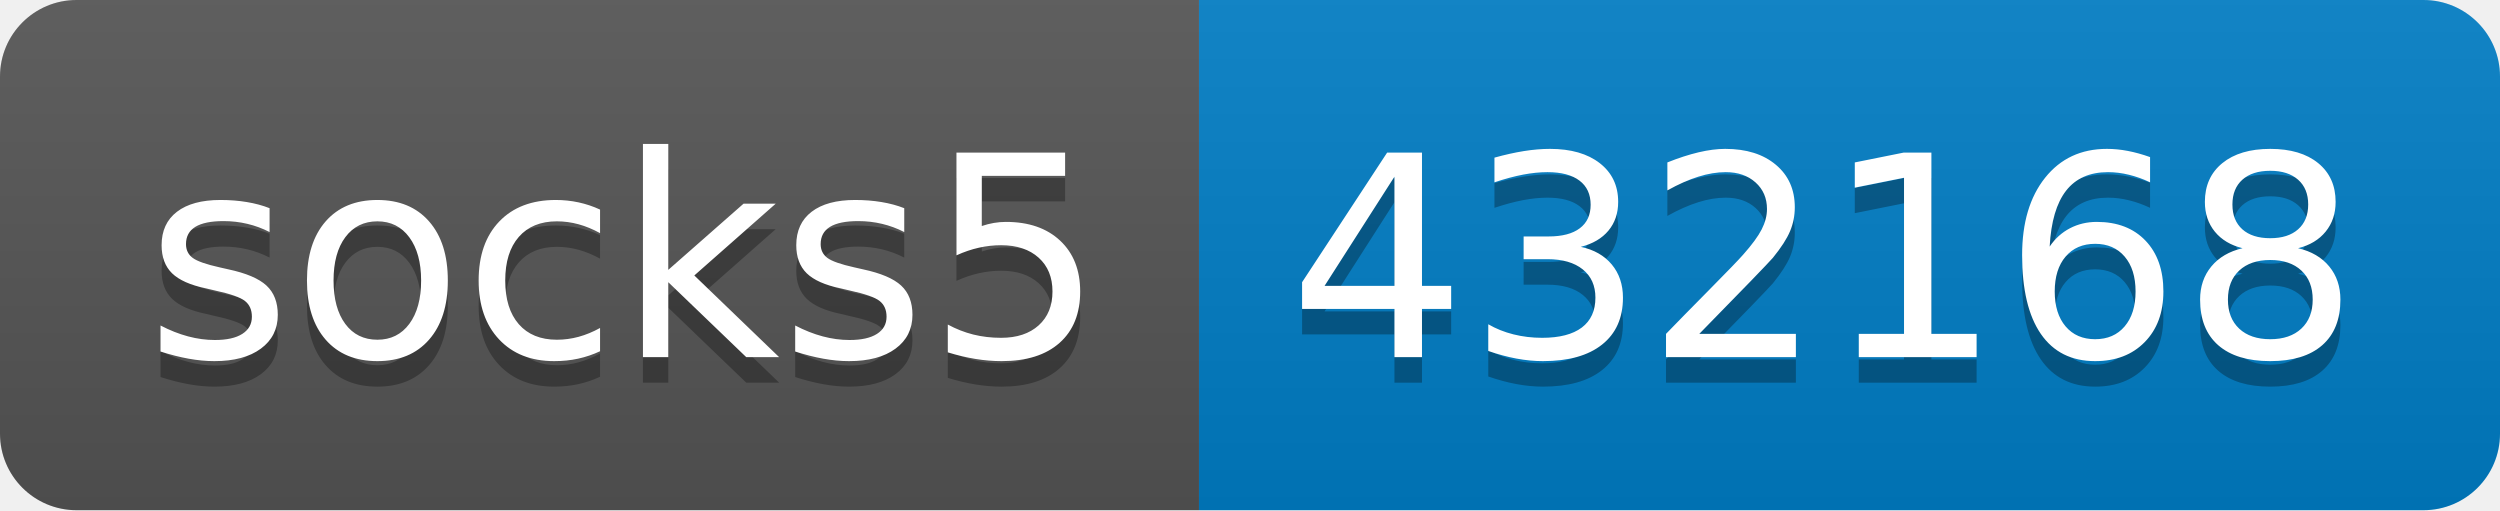
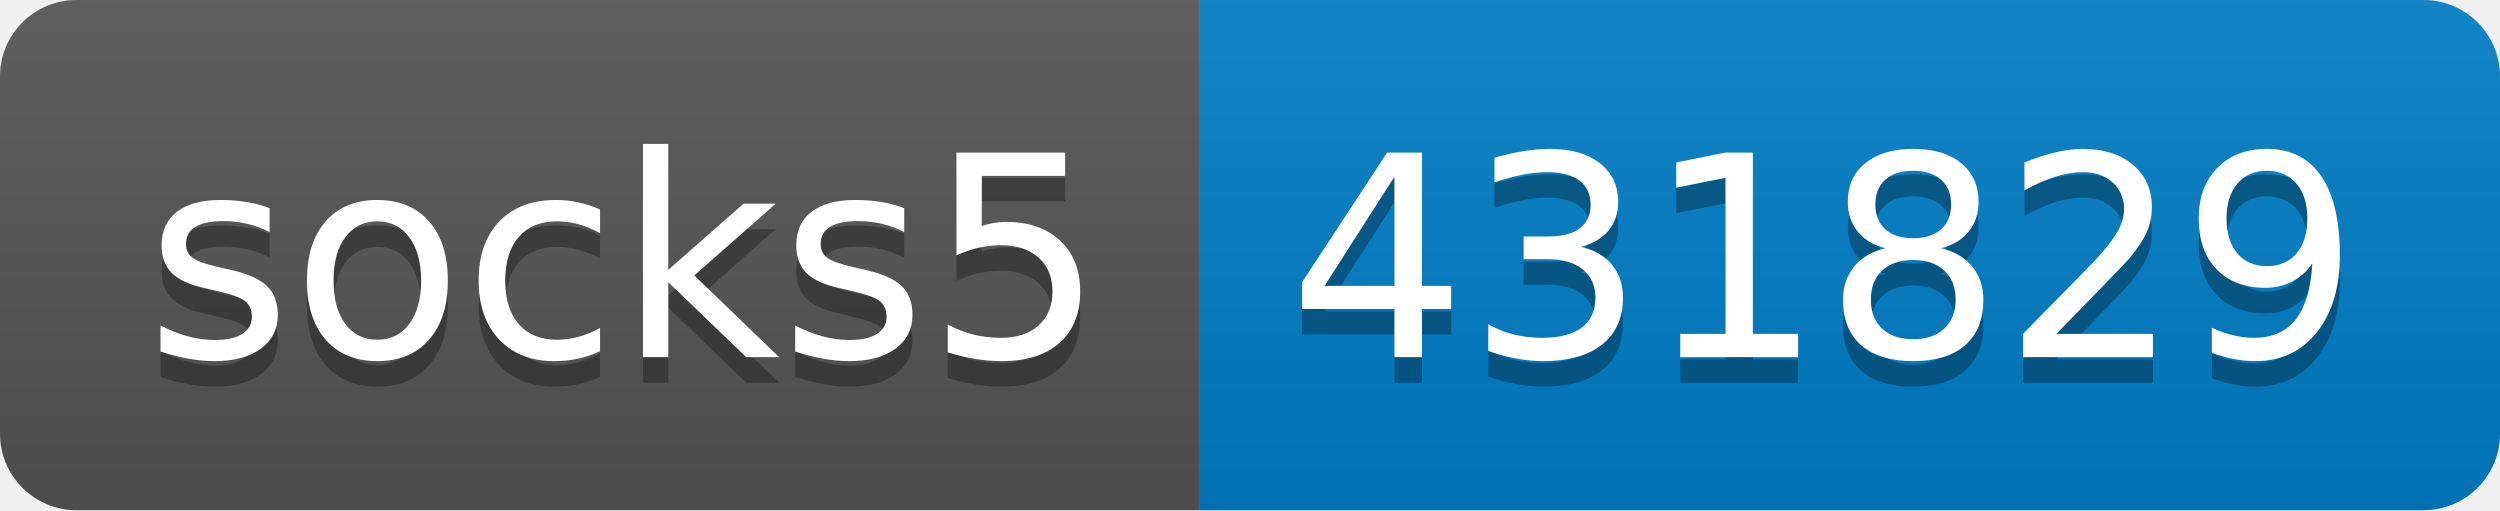
- <svg xmlns="http://www.w3.org/2000/svg" width="98" height="20" role="img" aria-label="socks5: 432168">
+ <svg xmlns="http://www.w3.org/2000/svg" width="98" height="20" role="img" aria-label="socks5: 431829">
  <linearGradient id="s" x2="0" y2="100%">
    <stop offset="0" stop-color="#bbb" stop-opacity=".1" />
    <stop offset="1" stop-opacity=".1" />
  </linearGradient>
  <clipPath id="r">
    <rect width="98" height="20" rx="3" fill="#fff" />
  </clipPath>
  <g clip-path="url(#r)">
    <rect width="47" height="20" fill="#555" />
    <rect x="47" width="51" height="20" fill="#007ec6" />
    <rect width="98" height="20" fill="url(#s)" />
  </g>
  <g fill="#fff" text-anchor="middle" font-family="Verdana,Geneva,DejaVu Sans,sans-serif" text-rendering="geometricPrecision" font-size="110">
    <text aria-hidden="true" x="245" y="150" fill="#010101" fill-opacity=".3" transform="scale(.1)" textLength="370">socks5</text>
    <text x="245" y="140" transform="scale(.1)" fill="#fff" textLength="370">socks5</text>
-     <text aria-hidden="true" x="715" y="150" fill="#010101" fill-opacity=".3" transform="scale(.1)" textLength="410">432168</text>
-     <text x="715" y="140" transform="scale(.1)" fill="#fff" textLength="410">432168</text>
+     <text aria-hidden="true" x="715" y="150" fill="#010101" fill-opacity=".3" transform="scale(.1)" textLength="410">431829</text>
+     <text x="715" y="140" transform="scale(.1)" fill="#fff" textLength="410">431829</text>
  </g>
</svg>
